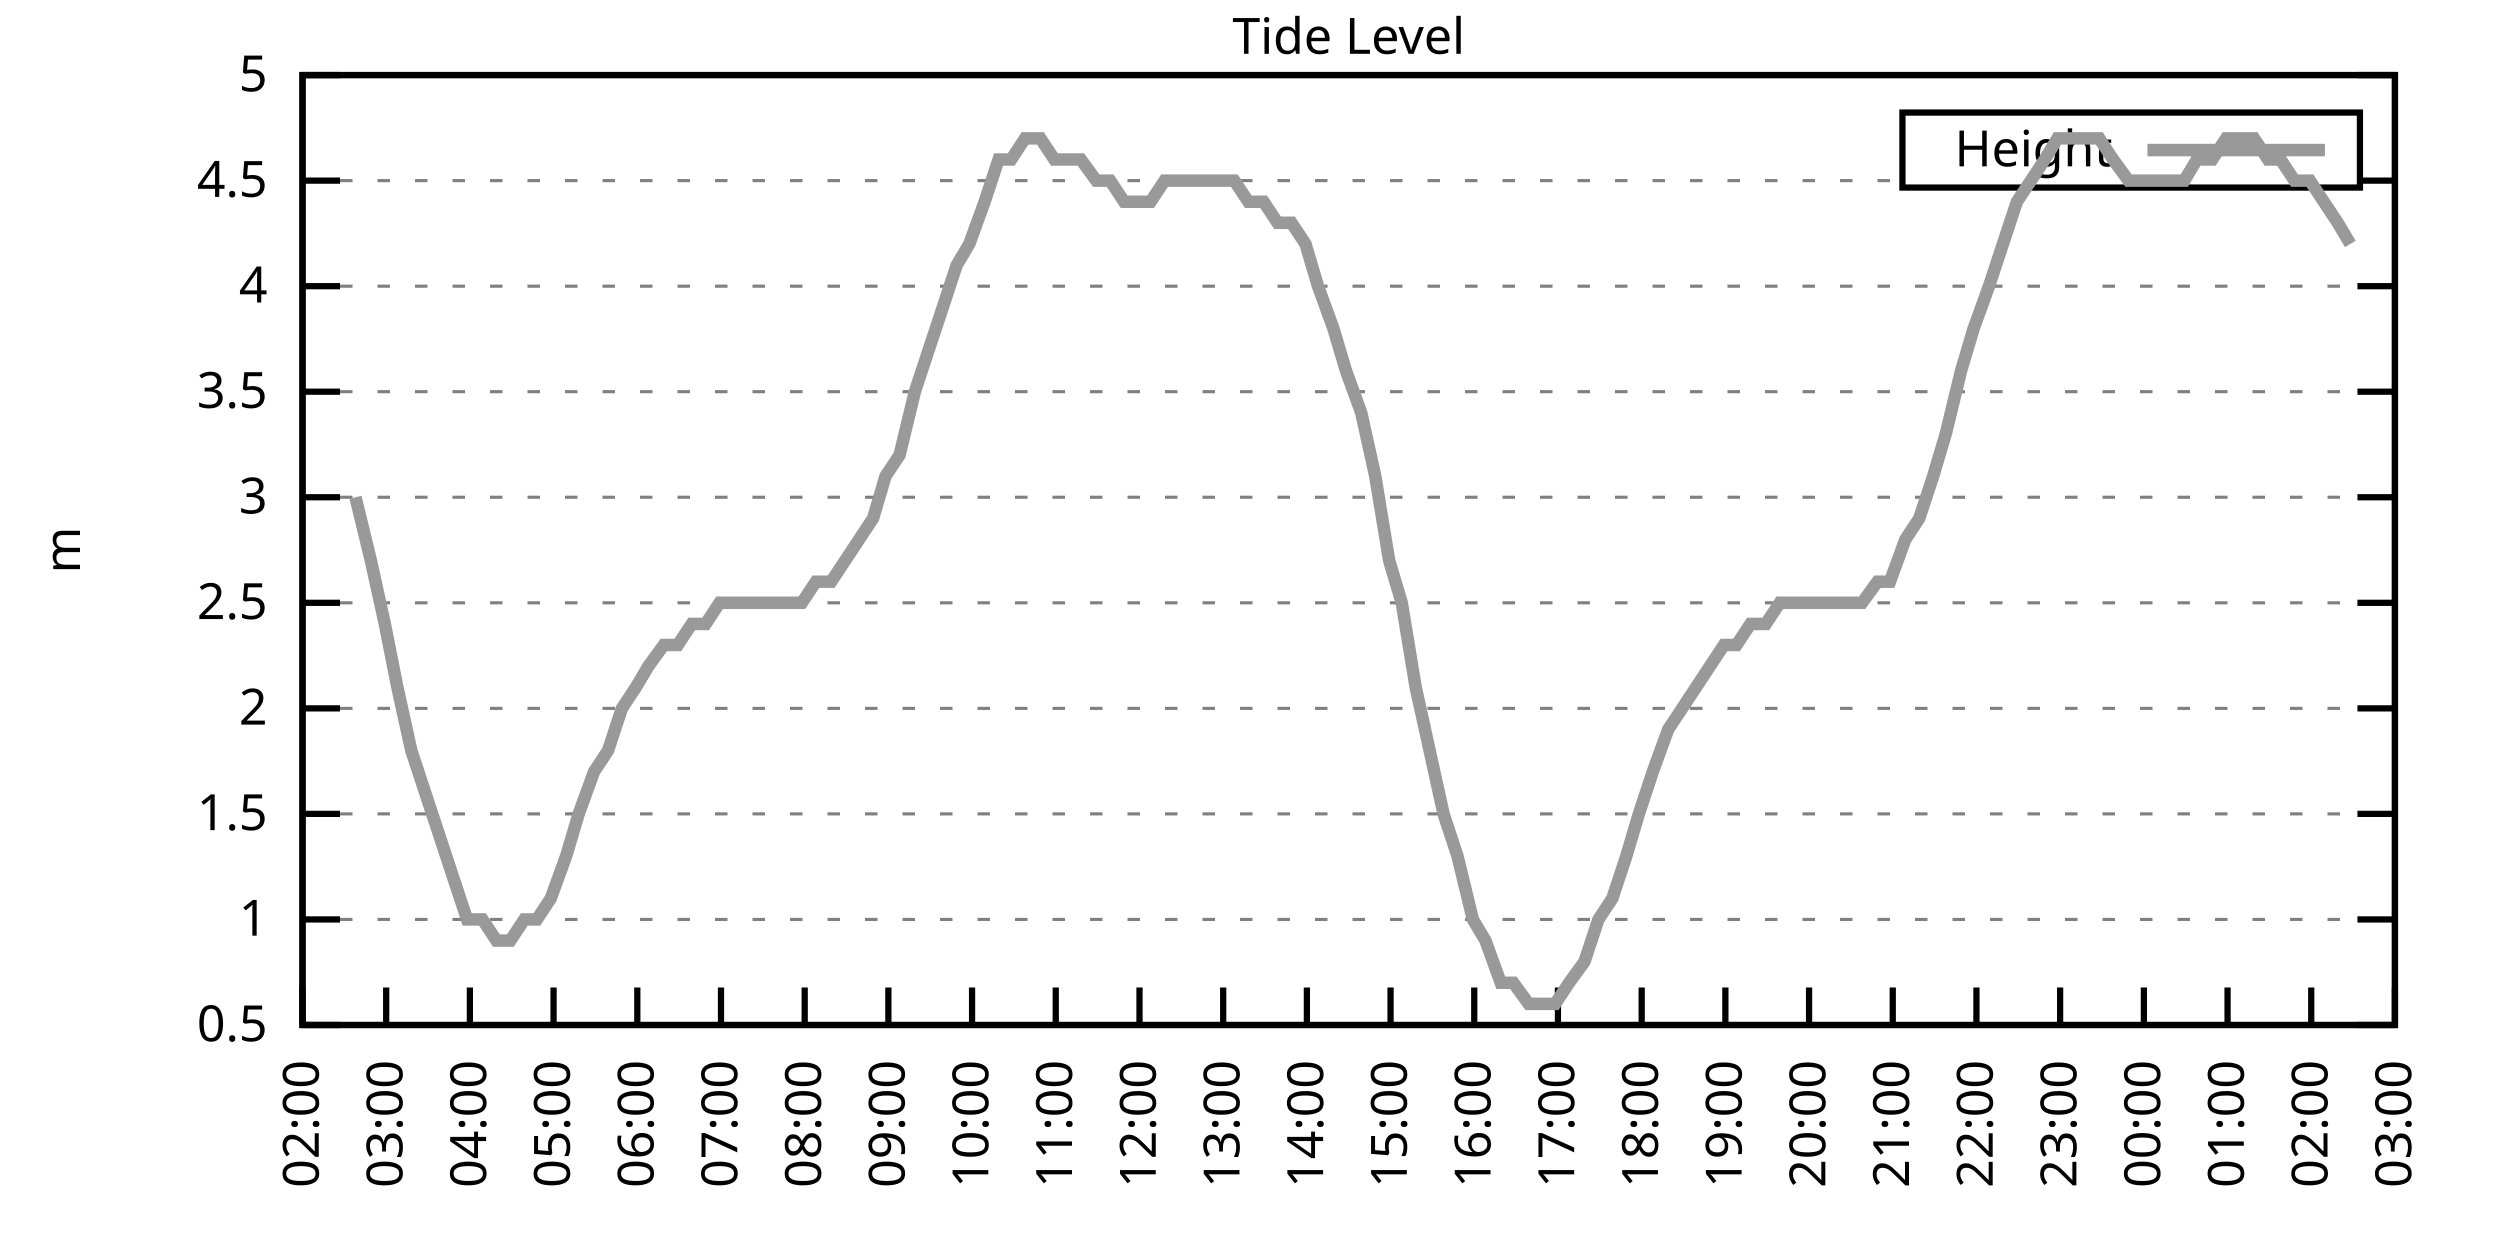
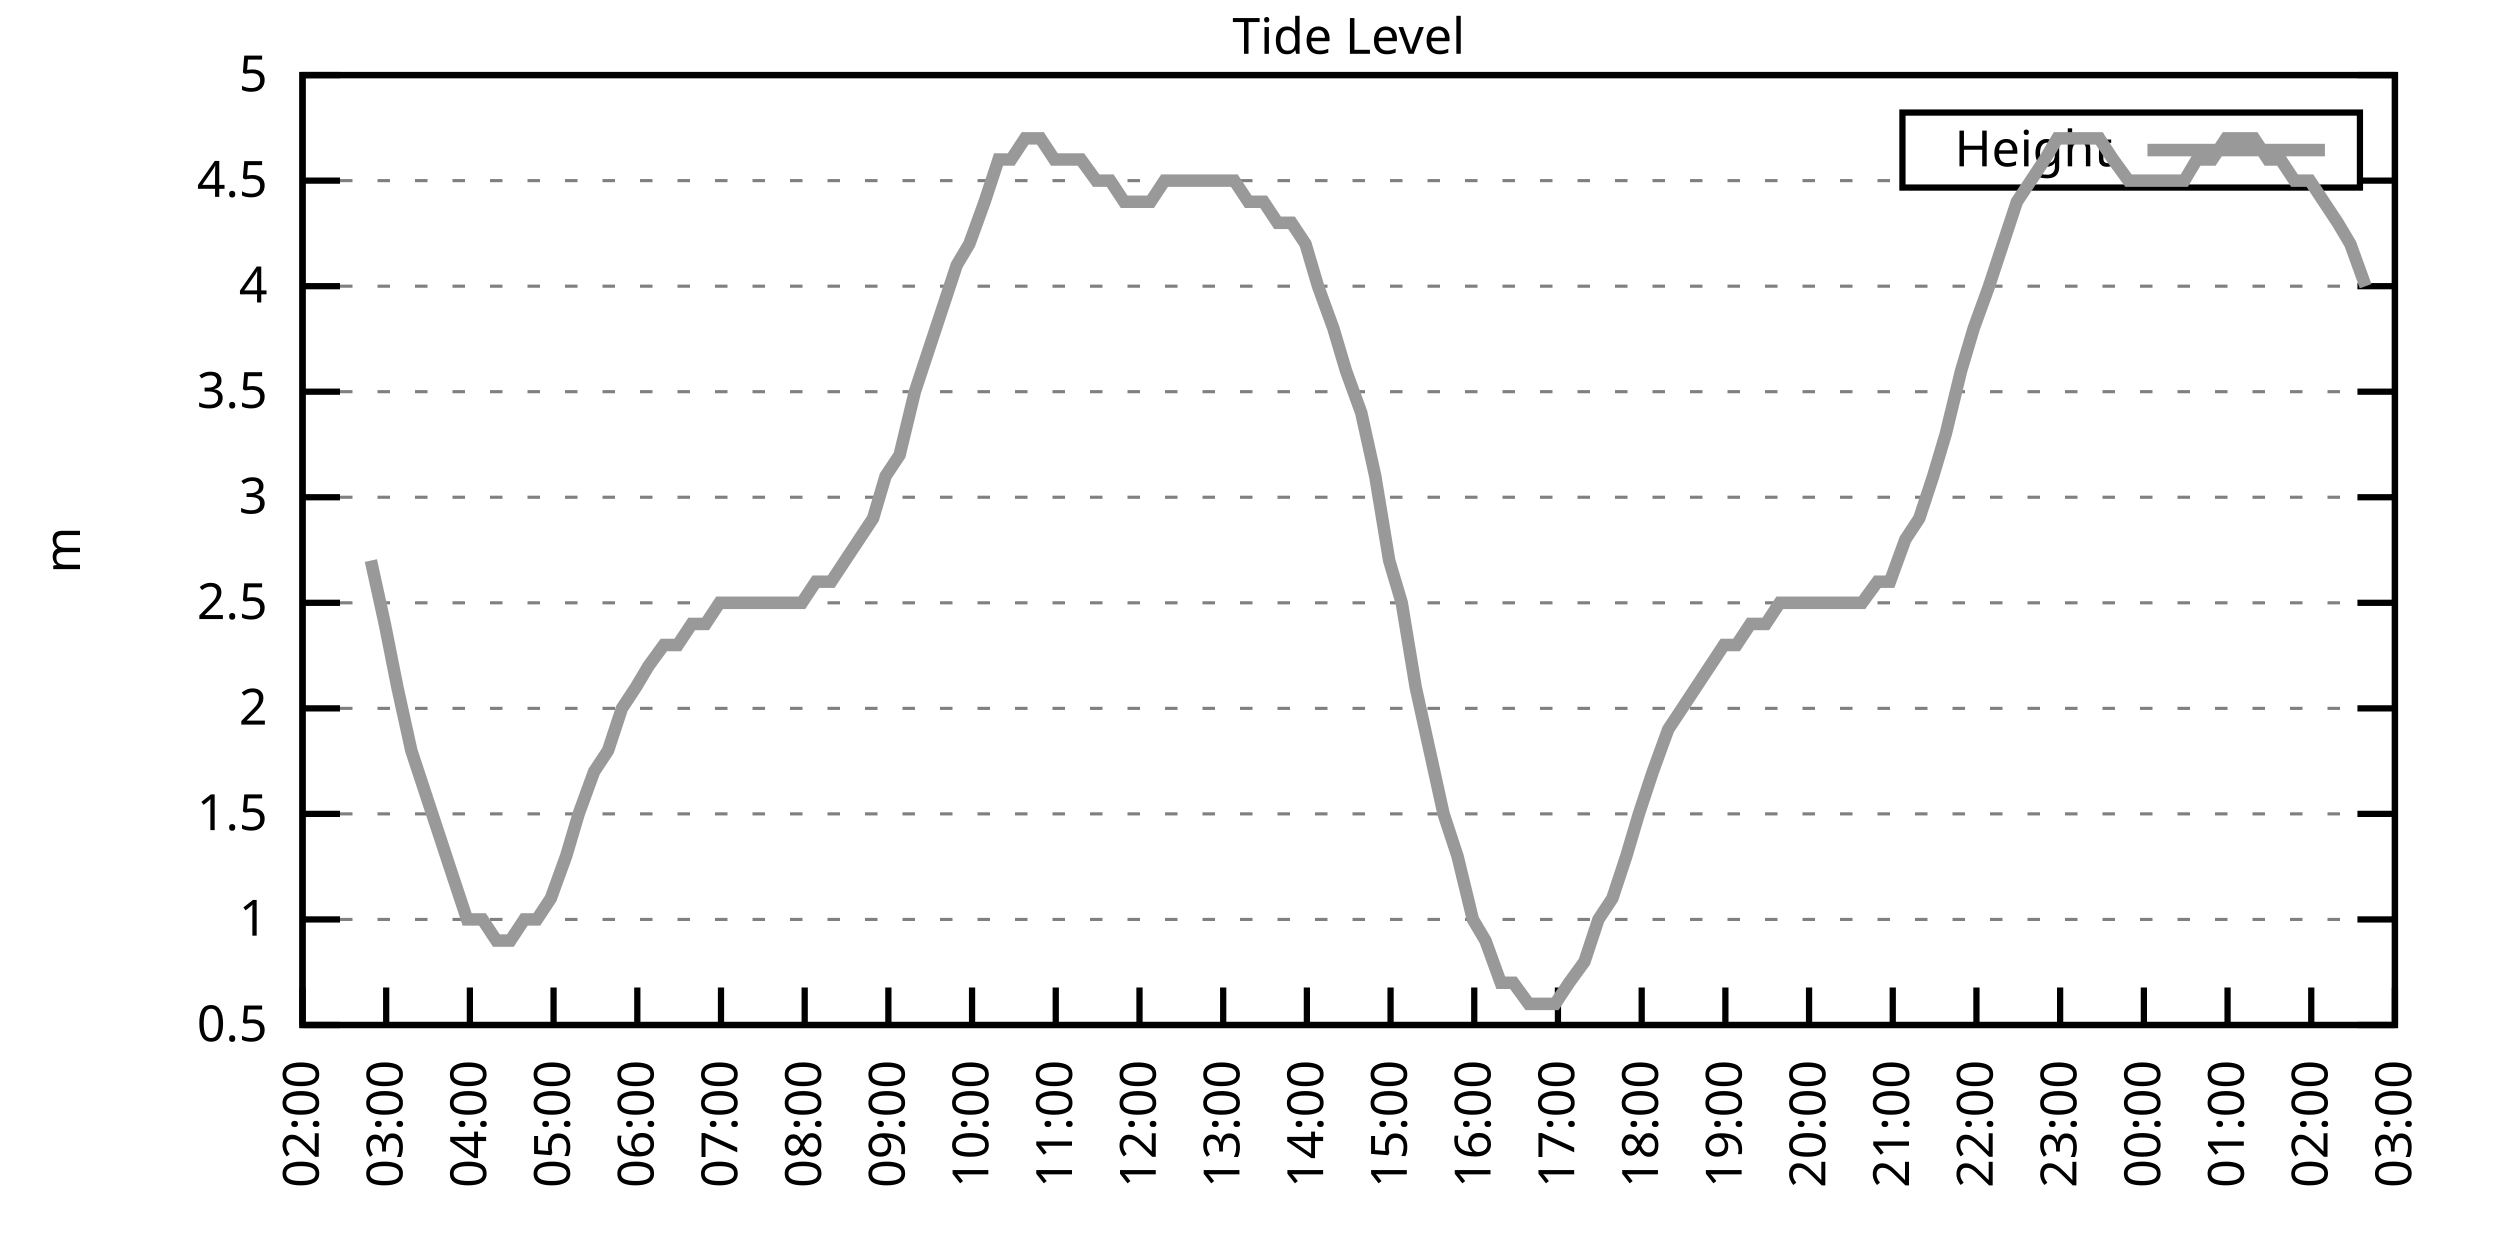
<svg xmlns="http://www.w3.org/2000/svg" xmlns:xlink="http://www.w3.org/1999/xlink" width="400" height="200" viewBox="0 0 400 200">
  <g id="gnuplot_canvas">
    <rect x="0" y="0" width="400" height="200" fill="none" />
    <defs>
      <circle id="gpDot" r="0.5" stroke-width="0.5" stroke="currentColor" />
      <path id="gpPt0" stroke-width="0.333" stroke="currentColor" d="M-1,0 h2 M0,-1 v2" />
      <path id="gpPt1" stroke-width="0.333" stroke="currentColor" d="M-1,-1 L1,1 M1,-1 L-1,1" />
      <path id="gpPt2" stroke-width="0.333" stroke="currentColor" d="M-1,0 L1,0 M0,-1 L0,1 M-1,-1 L1,1 M-1,1 L1,-1" />
      <rect id="gpPt3" stroke-width="0.333" stroke="currentColor" x="-1" y="-1" width="2" height="2" />
      <rect id="gpPt4" stroke-width="0.333" stroke="currentColor" fill="currentColor" x="-1" y="-1" width="2" height="2" />
      <circle id="gpPt5" stroke-width="0.333" stroke="currentColor" cx="0" cy="0" r="1" />
      <use xlink:href="#gpPt5" id="gpPt6" fill="currentColor" stroke="none" />
      <path id="gpPt7" stroke-width="0.333" stroke="currentColor" d="M0,-1.33 L-1.33,0.67 L1.33,0.67 z" />
      <use xlink:href="#gpPt7" id="gpPt8" fill="currentColor" stroke="none" />
      <use xlink:href="#gpPt7" id="gpPt9" stroke="currentColor" transform="rotate(180)" />
      <use xlink:href="#gpPt9" id="gpPt10" fill="currentColor" stroke="none" />
      <use xlink:href="#gpPt3" id="gpPt11" stroke="currentColor" transform="rotate(45)" />
      <use xlink:href="#gpPt11" id="gpPt12" fill="currentColor" stroke="none" />
      <path id="gpPt13" stroke-width="0.333" stroke="currentColor" d="M0,1.330 L1.265,0.411 L0.782,-1.067 L-0.782,-1.076 L-1.265,0.411 z" />
      <use xlink:href="#gpPt13" id="gpPt14" fill="currentColor" stroke="none" />
      <filter id="textbox" filterUnits="objectBoundingBox" x="0" y="0" height="1" width="1">
        <feFlood flood-color="white" flood-opacity="1" result="bgnd" />
        <feComposite in="SourceGraphic" in2="bgnd" operator="atop" />
      </filter>
      <filter id="greybox" filterUnits="objectBoundingBox" x="0" y="0" height="1" width="1">
        <feFlood flood-color="lightgrey" flood-opacity="1" result="grey" />
        <feComposite in="SourceGraphic" in2="grey" operator="atop" />
      </filter>
    </defs>
    <g fill="none" color="white" stroke="currentColor" stroke-width="1.00" stroke-linecap="butt" stroke-linejoin="miter">
</g>
    <g fill="none" color="black" stroke="currentColor" stroke-width="1.00" stroke-linecap="butt" stroke-linejoin="miter">
      <g stroke="none" shape-rendering="crispEdges">
        <polygon fill="rgb(255, 255, 255)" points="48.40,164.00 383.18,164.00 383.18,12.02 48.40,12.02 " />
      </g>
    </g>
    <g fill="none" color="black" stroke="currentColor" stroke-width="1.00" stroke-linecap="butt" stroke-linejoin="miter">
</g>
    <g fill="none" color="black" stroke="black" stroke-width="0.50" stroke-linecap="butt" stroke-linejoin="miter">
</g>
    <g fill="none" color="gray" stroke="currentColor" stroke-width="0.50" stroke-linecap="butt" stroke-linejoin="miter">
      <path stroke="gray" stroke-dasharray="2,4" class="gridline" d="M48.40,164.00 L383.19,164.00  " />
    </g>
    <g fill="none" color="gray" stroke="gray" stroke-width="1.00" stroke-linecap="butt" stroke-linejoin="miter">
</g>
    <g fill="none" color="black" stroke="currentColor" stroke-width="1.00" stroke-linecap="butt" stroke-linejoin="miter">
      <path stroke="black" d="M48.40,164.00 L54.40,164.00 M383.19,164.00 L377.19,164.00  " />
      <g transform="translate(42.80,166.60)" stroke="none" fill="black" font-family="Sans" font-size="8.00" text-anchor="end">
        <text>
          <tspan font-family="Sans"> 0.5</tspan>
        </text>
      </g>
    </g>
    <g fill="none" color="black" stroke="currentColor" stroke-width="1.00" stroke-linecap="butt" stroke-linejoin="miter">
</g>
    <g fill="none" color="black" stroke="black" stroke-width="0.50" stroke-linecap="butt" stroke-linejoin="miter">
</g>
    <g fill="none" color="gray" stroke="currentColor" stroke-width="0.50" stroke-linecap="butt" stroke-linejoin="miter">
      <path stroke="gray" stroke-dasharray="2,4" class="gridline" d="M48.40,147.11 L383.19,147.11  " />
    </g>
    <g fill="none" color="gray" stroke="gray" stroke-width="1.00" stroke-linecap="butt" stroke-linejoin="miter">
</g>
    <g fill="none" color="black" stroke="currentColor" stroke-width="1.00" stroke-linecap="butt" stroke-linejoin="miter">
      <path stroke="black" d="M48.40,147.11 L54.40,147.11 M383.19,147.11 L377.19,147.11  " />
      <g transform="translate(42.80,149.71)" stroke="none" fill="black" font-family="Sans" font-size="8.00" text-anchor="end">
        <text>
          <tspan font-family="Sans"> 1</tspan>
        </text>
      </g>
    </g>
    <g fill="none" color="black" stroke="currentColor" stroke-width="1.00" stroke-linecap="butt" stroke-linejoin="miter">
</g>
    <g fill="none" color="black" stroke="black" stroke-width="0.50" stroke-linecap="butt" stroke-linejoin="miter">
</g>
    <g fill="none" color="gray" stroke="currentColor" stroke-width="0.50" stroke-linecap="butt" stroke-linejoin="miter">
      <path stroke="gray" stroke-dasharray="2,4" class="gridline" d="M48.40,130.22 L383.19,130.22  " />
    </g>
    <g fill="none" color="gray" stroke="gray" stroke-width="1.00" stroke-linecap="butt" stroke-linejoin="miter">
</g>
    <g fill="none" color="black" stroke="currentColor" stroke-width="1.00" stroke-linecap="butt" stroke-linejoin="miter">
      <path stroke="black" d="M48.40,130.22 L54.40,130.22 M383.19,130.22 L377.19,130.22  " />
      <g transform="translate(42.80,132.82)" stroke="none" fill="black" font-family="Sans" font-size="8.00" text-anchor="end">
        <text>
          <tspan font-family="Sans"> 1.5</tspan>
        </text>
      </g>
    </g>
    <g fill="none" color="black" stroke="currentColor" stroke-width="1.00" stroke-linecap="butt" stroke-linejoin="miter">
</g>
    <g fill="none" color="black" stroke="black" stroke-width="0.50" stroke-linecap="butt" stroke-linejoin="miter">
</g>
    <g fill="none" color="gray" stroke="currentColor" stroke-width="0.50" stroke-linecap="butt" stroke-linejoin="miter">
      <path stroke="gray" stroke-dasharray="2,4" class="gridline" d="M48.40,113.34 L383.19,113.34  " />
    </g>
    <g fill="none" color="gray" stroke="gray" stroke-width="1.00" stroke-linecap="butt" stroke-linejoin="miter">
</g>
    <g fill="none" color="black" stroke="currentColor" stroke-width="1.00" stroke-linecap="butt" stroke-linejoin="miter">
      <path stroke="black" d="M48.40,113.34 L54.40,113.34 M383.19,113.34 L377.19,113.34  " />
      <g transform="translate(42.80,115.94)" stroke="none" fill="black" font-family="Sans" font-size="8.00" text-anchor="end">
        <text>
          <tspan font-family="Sans"> 2</tspan>
        </text>
      </g>
    </g>
    <g fill="none" color="black" stroke="currentColor" stroke-width="1.00" stroke-linecap="butt" stroke-linejoin="miter">
</g>
    <g fill="none" color="black" stroke="black" stroke-width="0.50" stroke-linecap="butt" stroke-linejoin="miter">
</g>
    <g fill="none" color="gray" stroke="currentColor" stroke-width="0.50" stroke-linecap="butt" stroke-linejoin="miter">
      <path stroke="gray" stroke-dasharray="2,4" class="gridline" d="M48.40,96.45 L383.19,96.45  " />
    </g>
    <g fill="none" color="gray" stroke="gray" stroke-width="1.00" stroke-linecap="butt" stroke-linejoin="miter">
</g>
    <g fill="none" color="black" stroke="currentColor" stroke-width="1.00" stroke-linecap="butt" stroke-linejoin="miter">
      <path stroke="black" d="M48.40,96.45 L54.40,96.45 M383.19,96.45 L377.19,96.45  " />
      <g transform="translate(42.80,99.05)" stroke="none" fill="black" font-family="Sans" font-size="8.00" text-anchor="end">
        <text>
          <tspan font-family="Sans"> 2.5</tspan>
        </text>
      </g>
    </g>
    <g fill="none" color="black" stroke="currentColor" stroke-width="1.00" stroke-linecap="butt" stroke-linejoin="miter">
</g>
    <g fill="none" color="black" stroke="black" stroke-width="0.50" stroke-linecap="butt" stroke-linejoin="miter">
</g>
    <g fill="none" color="gray" stroke="currentColor" stroke-width="0.50" stroke-linecap="butt" stroke-linejoin="miter">
      <path stroke="gray" stroke-dasharray="2,4" class="gridline" d="M48.40,79.56 L383.19,79.56  " />
    </g>
    <g fill="none" color="gray" stroke="gray" stroke-width="1.00" stroke-linecap="butt" stroke-linejoin="miter">
</g>
    <g fill="none" color="black" stroke="currentColor" stroke-width="1.00" stroke-linecap="butt" stroke-linejoin="miter">
      <path stroke="black" d="M48.40,79.56 L54.40,79.56 M383.19,79.56 L377.19,79.56  " />
      <g transform="translate(42.80,82.16)" stroke="none" fill="black" font-family="Sans" font-size="8.00" text-anchor="end">
        <text>
          <tspan font-family="Sans"> 3</tspan>
        </text>
      </g>
    </g>
    <g fill="none" color="black" stroke="currentColor" stroke-width="1.00" stroke-linecap="butt" stroke-linejoin="miter">
</g>
    <g fill="none" color="black" stroke="black" stroke-width="0.50" stroke-linecap="butt" stroke-linejoin="miter">
</g>
    <g fill="none" color="gray" stroke="currentColor" stroke-width="0.50" stroke-linecap="butt" stroke-linejoin="miter">
      <path stroke="gray" stroke-dasharray="2,4" class="gridline" d="M48.40,62.67 L383.19,62.67  " />
    </g>
    <g fill="none" color="gray" stroke="gray" stroke-width="1.00" stroke-linecap="butt" stroke-linejoin="miter">
</g>
    <g fill="none" color="black" stroke="currentColor" stroke-width="1.00" stroke-linecap="butt" stroke-linejoin="miter">
      <path stroke="black" d="M48.40,62.67 L54.40,62.67 M383.19,62.67 L377.19,62.67  " />
      <g transform="translate(42.80,65.27)" stroke="none" fill="black" font-family="Sans" font-size="8.00" text-anchor="end">
        <text>
          <tspan font-family="Sans"> 3.5</tspan>
        </text>
      </g>
    </g>
    <g fill="none" color="black" stroke="currentColor" stroke-width="1.00" stroke-linecap="butt" stroke-linejoin="miter">
</g>
    <g fill="none" color="black" stroke="black" stroke-width="0.50" stroke-linecap="butt" stroke-linejoin="miter">
</g>
    <g fill="none" color="gray" stroke="currentColor" stroke-width="0.50" stroke-linecap="butt" stroke-linejoin="miter">
      <path stroke="gray" stroke-dasharray="2,4" class="gridline" d="M48.40,45.79 L383.19,45.79  " />
    </g>
    <g fill="none" color="gray" stroke="gray" stroke-width="1.00" stroke-linecap="butt" stroke-linejoin="miter">
</g>
    <g fill="none" color="black" stroke="currentColor" stroke-width="1.00" stroke-linecap="butt" stroke-linejoin="miter">
      <path stroke="black" d="M48.40,45.79 L54.40,45.79 M383.19,45.79 L377.19,45.79  " />
      <g transform="translate(42.80,48.39)" stroke="none" fill="black" font-family="Sans" font-size="8.00" text-anchor="end">
        <text>
          <tspan font-family="Sans"> 4</tspan>
        </text>
      </g>
    </g>
    <g fill="none" color="black" stroke="currentColor" stroke-width="1.00" stroke-linecap="butt" stroke-linejoin="miter">
</g>
    <g fill="none" color="black" stroke="black" stroke-width="0.50" stroke-linecap="butt" stroke-linejoin="miter">
</g>
    <g fill="none" color="gray" stroke="currentColor" stroke-width="0.50" stroke-linecap="butt" stroke-linejoin="miter">
      <path stroke="gray" stroke-dasharray="2,4" class="gridline" d="M48.40,28.90 L304.39,28.90 M377.59,28.90 L383.19,28.90  " />
    </g>
    <g fill="none" color="gray" stroke="gray" stroke-width="1.00" stroke-linecap="butt" stroke-linejoin="miter">
</g>
    <g fill="none" color="black" stroke="currentColor" stroke-width="1.00" stroke-linecap="butt" stroke-linejoin="miter">
      <path stroke="black" d="M48.40,28.90 L54.40,28.90 M383.19,28.90 L377.19,28.90  " />
      <g transform="translate(42.80,31.50)" stroke="none" fill="black" font-family="Sans" font-size="8.00" text-anchor="end">
        <text>
          <tspan font-family="Sans"> 4.5</tspan>
        </text>
      </g>
    </g>
    <g fill="none" color="black" stroke="currentColor" stroke-width="1.00" stroke-linecap="butt" stroke-linejoin="miter">
</g>
    <g fill="none" color="black" stroke="black" stroke-width="0.50" stroke-linecap="butt" stroke-linejoin="miter">
</g>
    <g fill="none" color="gray" stroke="currentColor" stroke-width="0.50" stroke-linecap="butt" stroke-linejoin="miter">
      <path stroke="gray" stroke-dasharray="2,4" class="gridline" d="M48.40,12.01 L383.19,12.01  " />
    </g>
    <g fill="none" color="gray" stroke="gray" stroke-width="1.00" stroke-linecap="butt" stroke-linejoin="miter">
</g>
    <g fill="none" color="black" stroke="currentColor" stroke-width="1.00" stroke-linecap="butt" stroke-linejoin="miter">
      <path stroke="black" d="M48.40,12.01 L54.40,12.01 M383.19,12.01 L377.19,12.01  " />
      <g transform="translate(42.80,14.61)" stroke="none" fill="black" font-family="Sans" font-size="8.00" text-anchor="end">
        <text>
          <tspan font-family="Sans"> 5</tspan>
        </text>
      </g>
    </g>
    <g fill="none" color="black" stroke="currentColor" stroke-width="1.00" stroke-linecap="butt" stroke-linejoin="miter">
      <path stroke="black" d="M48.40,164.00 L48.40,158.00  " />
      <g transform="translate(51.00,169.60) rotate(270.00)" stroke="none" fill="black" font-family="Sans" font-size="8.00" text-anchor="end">
        <text>
          <tspan font-family="Sans">02:00</tspan>
        </text>
      </g>
    </g>
    <g fill="none" color="black" stroke="currentColor" stroke-width="1.00" stroke-linecap="butt" stroke-linejoin="miter">
      <path stroke="black" d="M61.79,164.00 L61.79,158.00  " />
      <g transform="translate(64.39,169.60) rotate(270.00)" stroke="none" fill="black" font-family="Sans" font-size="8.00" text-anchor="end">
        <text>
          <tspan font-family="Sans">03:00</tspan>
        </text>
      </g>
    </g>
    <g fill="none" color="black" stroke="currentColor" stroke-width="1.00" stroke-linecap="butt" stroke-linejoin="miter">
      <path stroke="black" d="M75.18,164.00 L75.18,158.00  " />
      <g transform="translate(77.78,169.60) rotate(270.00)" stroke="none" fill="black" font-family="Sans" font-size="8.00" text-anchor="end">
        <text>
          <tspan font-family="Sans">04:00</tspan>
        </text>
      </g>
    </g>
    <g fill="none" color="black" stroke="currentColor" stroke-width="1.00" stroke-linecap="butt" stroke-linejoin="miter">
      <path stroke="black" d="M88.57,164.00 L88.57,158.00  " />
      <g transform="translate(91.17,169.60) rotate(270.00)" stroke="none" fill="black" font-family="Sans" font-size="8.00" text-anchor="end">
        <text>
          <tspan font-family="Sans">05:00</tspan>
        </text>
      </g>
    </g>
    <g fill="none" color="black" stroke="currentColor" stroke-width="1.00" stroke-linecap="butt" stroke-linejoin="miter">
      <path stroke="black" d="M101.97,164.00 L101.97,158.00  " />
      <g transform="translate(104.57,169.60) rotate(270.00)" stroke="none" fill="black" font-family="Sans" font-size="8.00" text-anchor="end">
        <text>
          <tspan font-family="Sans">06:00</tspan>
        </text>
      </g>
    </g>
    <g fill="none" color="black" stroke="currentColor" stroke-width="1.00" stroke-linecap="butt" stroke-linejoin="miter">
      <path stroke="black" d="M115.36,164.00 L115.36,158.00  " />
      <g transform="translate(117.96,169.60) rotate(270.00)" stroke="none" fill="black" font-family="Sans" font-size="8.00" text-anchor="end">
        <text>
          <tspan font-family="Sans">07:00</tspan>
        </text>
      </g>
    </g>
    <g fill="none" color="black" stroke="currentColor" stroke-width="1.00" stroke-linecap="butt" stroke-linejoin="miter">
      <path stroke="black" d="M128.75,164.00 L128.75,158.00  " />
      <g transform="translate(131.35,169.60) rotate(270.00)" stroke="none" fill="black" font-family="Sans" font-size="8.00" text-anchor="end">
        <text>
          <tspan font-family="Sans">08:00</tspan>
        </text>
      </g>
    </g>
    <g fill="none" color="black" stroke="currentColor" stroke-width="1.00" stroke-linecap="butt" stroke-linejoin="miter">
      <path stroke="black" d="M142.14,164.00 L142.14,158.00  " />
      <g transform="translate(144.74,169.60) rotate(270.00)" stroke="none" fill="black" font-family="Sans" font-size="8.00" text-anchor="end">
        <text>
          <tspan font-family="Sans">09:00</tspan>
        </text>
      </g>
    </g>
    <g fill="none" color="black" stroke="currentColor" stroke-width="1.00" stroke-linecap="butt" stroke-linejoin="miter">
      <path stroke="black" d="M155.53,164.00 L155.53,158.00  " />
      <g transform="translate(158.13,169.60) rotate(270.00)" stroke="none" fill="black" font-family="Sans" font-size="8.00" text-anchor="end">
        <text>
          <tspan font-family="Sans">10:00</tspan>
        </text>
      </g>
    </g>
    <g fill="none" color="black" stroke="currentColor" stroke-width="1.00" stroke-linecap="butt" stroke-linejoin="miter">
      <path stroke="black" d="M168.92,164.00 L168.92,158.00  " />
      <g transform="translate(171.52,169.60) rotate(270.00)" stroke="none" fill="black" font-family="Sans" font-size="8.00" text-anchor="end">
        <text>
          <tspan font-family="Sans">11:00</tspan>
        </text>
      </g>
    </g>
    <g fill="none" color="black" stroke="currentColor" stroke-width="1.00" stroke-linecap="butt" stroke-linejoin="miter">
      <path stroke="black" d="M182.32,164.00 L182.32,158.00  " />
      <g transform="translate(184.92,169.60) rotate(270.00)" stroke="none" fill="black" font-family="Sans" font-size="8.00" text-anchor="end">
        <text>
          <tspan font-family="Sans">12:00</tspan>
        </text>
      </g>
    </g>
    <g fill="none" color="black" stroke="currentColor" stroke-width="1.00" stroke-linecap="butt" stroke-linejoin="miter">
      <path stroke="black" d="M195.71,164.00 L195.71,158.00  " />
      <g transform="translate(198.31,169.60) rotate(270.00)" stroke="none" fill="black" font-family="Sans" font-size="8.00" text-anchor="end">
        <text>
          <tspan font-family="Sans">13:00</tspan>
        </text>
      </g>
    </g>
    <g fill="none" color="black" stroke="currentColor" stroke-width="1.00" stroke-linecap="butt" stroke-linejoin="miter">
      <path stroke="black" d="M209.10,164.00 L209.10,158.00  " />
      <g transform="translate(211.70,169.60) rotate(270.00)" stroke="none" fill="black" font-family="Sans" font-size="8.00" text-anchor="end">
        <text>
          <tspan font-family="Sans">14:00</tspan>
        </text>
      </g>
    </g>
    <g fill="none" color="black" stroke="currentColor" stroke-width="1.00" stroke-linecap="butt" stroke-linejoin="miter">
      <path stroke="black" d="M222.49,164.00 L222.49,158.00  " />
      <g transform="translate(225.09,169.60) rotate(270.00)" stroke="none" fill="black" font-family="Sans" font-size="8.00" text-anchor="end">
        <text>
          <tspan font-family="Sans">15:00</tspan>
        </text>
      </g>
    </g>
    <g fill="none" color="black" stroke="currentColor" stroke-width="1.00" stroke-linecap="butt" stroke-linejoin="miter">
      <path stroke="black" d="M235.88,164.00 L235.88,158.00  " />
      <g transform="translate(238.48,169.60) rotate(270.00)" stroke="none" fill="black" font-family="Sans" font-size="8.00" text-anchor="end">
        <text>
          <tspan font-family="Sans">16:00</tspan>
        </text>
      </g>
    </g>
    <g fill="none" color="black" stroke="currentColor" stroke-width="1.00" stroke-linecap="butt" stroke-linejoin="miter">
      <path stroke="black" d="M249.27,164.00 L249.27,158.00  " />
      <g transform="translate(251.87,169.60) rotate(270.00)" stroke="none" fill="black" font-family="Sans" font-size="8.00" text-anchor="end">
        <text>
          <tspan font-family="Sans">17:00</tspan>
        </text>
      </g>
    </g>
    <g fill="none" color="black" stroke="currentColor" stroke-width="1.00" stroke-linecap="butt" stroke-linejoin="miter">
      <path stroke="black" d="M262.67,164.00 L262.67,158.00  " />
      <g transform="translate(265.27,169.60) rotate(270.00)" stroke="none" fill="black" font-family="Sans" font-size="8.00" text-anchor="end">
        <text>
          <tspan font-family="Sans">18:00</tspan>
        </text>
      </g>
    </g>
    <g fill="none" color="black" stroke="currentColor" stroke-width="1.00" stroke-linecap="butt" stroke-linejoin="miter">
      <path stroke="black" d="M276.06,164.00 L276.06,158.00  " />
      <g transform="translate(278.66,169.60) rotate(270.00)" stroke="none" fill="black" font-family="Sans" font-size="8.00" text-anchor="end">
        <text>
          <tspan font-family="Sans">19:00</tspan>
        </text>
      </g>
    </g>
    <g fill="none" color="black" stroke="currentColor" stroke-width="1.00" stroke-linecap="butt" stroke-linejoin="miter">
      <path stroke="black" d="M289.45,164.00 L289.45,158.00  " />
      <g transform="translate(292.05,169.60) rotate(270.00)" stroke="none" fill="black" font-family="Sans" font-size="8.00" text-anchor="end">
        <text>
          <tspan font-family="Sans">20:00</tspan>
        </text>
      </g>
    </g>
    <g fill="none" color="black" stroke="currentColor" stroke-width="1.00" stroke-linecap="butt" stroke-linejoin="miter">
      <path stroke="black" d="M302.84,164.00 L302.84,158.00  " />
      <g transform="translate(305.44,169.60) rotate(270.00)" stroke="none" fill="black" font-family="Sans" font-size="8.00" text-anchor="end">
        <text>
          <tspan font-family="Sans">21:00</tspan>
        </text>
      </g>
    </g>
    <g fill="none" color="black" stroke="currentColor" stroke-width="1.00" stroke-linecap="butt" stroke-linejoin="miter">
      <path stroke="black" d="M316.23,164.00 L316.23,158.00  " />
      <g transform="translate(318.83,169.60) rotate(270.00)" stroke="none" fill="black" font-family="Sans" font-size="8.00" text-anchor="end">
        <text>
          <tspan font-family="Sans">22:00</tspan>
        </text>
      </g>
    </g>
    <g fill="none" color="black" stroke="currentColor" stroke-width="1.00" stroke-linecap="butt" stroke-linejoin="miter">
      <path stroke="black" d="M329.62,164.00 L329.62,158.00  " />
      <g transform="translate(332.22,169.60) rotate(270.00)" stroke="none" fill="black" font-family="Sans" font-size="8.00" text-anchor="end">
        <text>
          <tspan font-family="Sans">23:00</tspan>
        </text>
      </g>
    </g>
    <g fill="none" color="black" stroke="currentColor" stroke-width="1.00" stroke-linecap="butt" stroke-linejoin="miter">
      <path stroke="black" d="M343.02,164.00 L343.02,158.00  " />
      <g transform="translate(345.62,169.60) rotate(270.00)" stroke="none" fill="black" font-family="Sans" font-size="8.00" text-anchor="end">
        <text>
          <tspan font-family="Sans">00:00</tspan>
        </text>
      </g>
    </g>
    <g fill="none" color="black" stroke="currentColor" stroke-width="1.00" stroke-linecap="butt" stroke-linejoin="miter">
      <path stroke="black" d="M356.41,164.00 L356.41,158.00  " />
      <g transform="translate(359.01,169.60) rotate(270.00)" stroke="none" fill="black" font-family="Sans" font-size="8.00" text-anchor="end">
        <text>
          <tspan font-family="Sans">01:00</tspan>
        </text>
      </g>
    </g>
    <g fill="none" color="black" stroke="currentColor" stroke-width="1.00" stroke-linecap="butt" stroke-linejoin="miter">
      <path stroke="black" d="M369.80,164.00 L369.80,158.00  " />
      <g transform="translate(372.40,169.60) rotate(270.00)" stroke="none" fill="black" font-family="Sans" font-size="8.00" text-anchor="end">
        <text>
          <tspan font-family="Sans">02:00</tspan>
        </text>
      </g>
    </g>
    <g fill="none" color="black" stroke="currentColor" stroke-width="1.00" stroke-linecap="butt" stroke-linejoin="miter">
      <path stroke="black" d="M383.19,164.00 L383.19,158.00  " />
      <g transform="translate(385.79,169.60) rotate(270.00)" stroke="none" fill="black" font-family="Sans" font-size="8.00" text-anchor="end">
        <text>
          <tspan font-family="Sans">03:00</tspan>
        </text>
      </g>
    </g>
    <g fill="none" color="black" stroke="currentColor" stroke-width="1.00" stroke-linecap="butt" stroke-linejoin="miter">
</g>
    <g fill="none" color="black" stroke="currentColor" stroke-width="1.00" stroke-linecap="butt" stroke-linejoin="miter">
      <path stroke="black" d="M48.40,12.01 L48.40,164.00 L383.19,164.00 L383.19,12.01 L48.40,12.01 Z  " />
    </g>
    <g fill="none" color="black" stroke="currentColor" stroke-width="1.00" stroke-linecap="butt" stroke-linejoin="miter">
</g>
    <g fill="none" color="black" stroke="currentColor" stroke-width="1.00" stroke-linecap="butt" stroke-linejoin="miter">
      <path stroke="black" d="M304.39,30.01 L304.39,18.01 L377.59,18.01 L377.59,30.01 L304.39,30.01 Z  " />
    </g>
    <g id="Tide_level_plot_1">
      <g fill="none" color="white" stroke="black" stroke-width="2.00" stroke-linecap="butt" stroke-linejoin="miter">
</g>
      <g fill="none" color="black" stroke="currentColor" stroke-width="2.00" stroke-linecap="butt" stroke-linejoin="miter">
        <g transform="translate(337.99,26.61)" stroke="none" fill="black" font-family="Sans" font-size="8.00" text-anchor="end">
          <text>
            <tspan font-family="Sans">Height</tspan>
          </text>
        </g>
      </g>
      <g fill="none" color="black" stroke="currentColor" stroke-width="2.00" stroke-linecap="butt" stroke-linejoin="miter">
-         <path stroke="rgb(153, 153, 153)" d="M343.59,24.01 L371.99,24.01 M56.88,79.56 L59.34,89.69 L61.57,99.83 L63.58,109.96 L65.81,120.09 L68.04,126.85   L70.27,133.60 L72.50,140.36 L74.74,147.11 L77.19,147.11 L79.42,150.49 L81.66,150.49 L83.89,147.11 L85.90,147.11   L88.13,143.73 L90.58,136.98 L92.59,130.22 L95.05,123.47 L97.28,120.09 L99.51,113.34 L101.74,109.96 L103.75,106.58   L106.21,103.20 L108.44,103.20 L110.67,99.83 L112.90,99.83 L115.13,96.45 L117.37,96.45 L119.38,96.45 L121.83,96.45   L124.06,96.45 L126.29,96.45 L128.30,96.45 L130.54,93.07 L132.99,93.07 L135.22,89.69 L137.45,86.32 L139.69,82.94   L141.69,76.18 L143.93,72.81 L146.38,62.67 L148.61,55.92 L150.85,49.16 L153.08,42.41 L155.09,39.03 L157.54,32.28   L159.77,25.52 L161.78,25.52 L164.01,22.14 L166.47,22.14 L168.70,25.52 L170.49,25.52 L172.94,25.52 L175.40,28.90   L177.63,28.90 L179.86,32.28 L181.65,32.28 L184.10,32.28 L186.33,28.90 L188.57,28.90 L191.02,28.90 L193.03,28.90   L195.48,28.90 L197.49,28.90 L199.73,32.28 L202.18,32.28 L204.41,35.65 L206.64,35.65 L208.88,39.03 L210.88,45.79   L213.34,52.54 L215.35,59.30 L217.80,66.05 L220.04,76.18 L222.27,89.69 L224.28,96.45 L226.51,109.96 L228.74,120.09   L230.97,130.22 L233.20,136.98 L235.66,147.11 L237.67,150.49 L240.12,157.24 L242.13,157.24 L244.59,160.62 L246.60,160.62   L248.83,160.62 L251.06,157.24 L253.51,153.87 L255.75,147.11 L257.98,143.73 L260.21,136.98 L262.22,130.22 L264.45,123.47   L266.91,116.71 L269.14,113.34 L271.37,109.96 L273.60,106.58 L275.83,103.20 L277.84,103.20 L280.07,99.83 L282.53,99.83   L284.76,96.45 L286.99,96.45 L289.23,96.45 L291.46,96.45 L293.69,96.45 L295.92,96.45 L297.93,96.45 L300.39,93.07   L302.39,93.07 L304.85,86.32 L307.08,82.94 L309.31,76.18 L311.32,69.43 L313.78,59.30 L315.79,52.54 L318.24,45.79   L320.47,39.03 L322.70,32.28 L324.94,28.90 L327.17,25.52 L329.18,22.14 L331.63,22.14 L333.86,22.14 L335.87,22.14   L338.10,25.52 L340.56,28.90 L342.57,28.90 L345.02,28.90 L347.26,28.90 L349.49,28.90 L351.50,25.52 L353.95,25.52   L356.18,22.14 L358.19,22.14 L360.65,22.14 L362.88,25.52 L364.89,25.52 L367.12,28.90 L369.58,28.90 L371.81,32.28   L374.04,35.65 L376.05,39.03  " />
+         <path stroke="rgb(153, 153, 153)" d="M343.59,24.01 L371.99,24.01 M59.34,89.69 L61.57,99.83 L63.58,109.96 L65.81,120.09 L68.04,126.85 L70.27,133.60   L72.50,140.36 L74.74,147.11 L77.19,147.11 L79.42,150.49 L81.66,150.49 L83.89,147.11 L85.90,147.11 L88.13,143.73   L90.58,136.98 L92.59,130.22 L95.05,123.47 L97.28,120.09 L99.51,113.34 L101.74,109.96 L103.75,106.58 L106.21,103.20   L108.44,103.20 L110.67,99.83 L112.90,99.83 L115.13,96.45 L117.37,96.45 L119.38,96.45 L121.83,96.45 L124.06,96.45   L126.29,96.45 L128.30,96.45 L130.54,93.07 L132.99,93.07 L135.22,89.69 L137.45,86.32 L139.69,82.94 L141.69,76.18   L143.93,72.81 L146.38,62.67 L148.61,55.92 L150.85,49.16 L153.08,42.41 L155.09,39.03 L157.54,32.28 L159.77,25.52   L161.78,25.52 L164.01,22.14 L166.47,22.14 L168.70,25.52 L170.49,25.52 L172.94,25.52 L175.40,28.90 L177.63,28.90   L179.86,32.28 L181.65,32.28 L184.10,32.28 L186.33,28.90 L188.57,28.90 L191.02,28.90 L193.03,28.90 L195.48,28.90   L197.49,28.90 L199.73,32.28 L202.18,32.28 L204.41,35.65 L206.64,35.65 L208.88,39.03 L210.88,45.79 L213.34,52.54   L215.35,59.30 L217.80,66.05 L220.04,76.18 L222.27,89.69 L224.28,96.45 L226.51,109.96 L228.74,120.09 L230.97,130.22   L233.20,136.98 L235.66,147.11 L237.67,150.49 L240.12,157.24 L242.13,157.24 L244.59,160.62 L246.60,160.62 L248.83,160.62   L251.06,157.24 L253.51,153.87 L255.75,147.11 L257.98,143.73 L260.21,136.98 L262.22,130.22 L264.45,123.47 L266.91,116.71   L269.14,113.34 L271.37,109.96 L273.60,106.58 L275.83,103.20 L277.84,103.20 L280.07,99.83 L282.53,99.83 L284.76,96.45   L286.99,96.45 L289.23,96.45 L291.46,96.45 L293.69,96.45 L295.92,96.45 L297.93,96.45 L300.39,93.07 L302.39,93.07   L304.85,86.32 L307.08,82.94 L309.31,76.18 L311.32,69.43 L313.78,59.30 L315.79,52.54 L318.24,45.79 L320.47,39.03   L322.70,32.28 L324.94,28.90 L327.17,25.52 L329.18,22.14 L331.63,22.14 L333.86,22.14 L335.87,22.14 L338.10,25.52   L340.56,28.90 L342.57,28.90 L345.02,28.90 L347.26,28.90 L349.49,28.90 L351.50,25.52 L353.95,25.52 L356.18,22.14   L358.19,22.14 L360.65,22.14 L362.88,25.52 L364.89,25.52 L367.12,28.90 L369.58,28.90 L371.81,32.28 L374.04,35.65   L376.05,39.03 L378.50,45.79  " />
      </g>
    </g>
    <g fill="none" color="black" stroke="currentColor" stroke-width="2.00" stroke-linecap="butt" stroke-linejoin="miter">
</g>
    <g fill="none" color="black" stroke="black" stroke-width="1.00" stroke-linecap="butt" stroke-linejoin="miter">
</g>
    <g fill="none" color="black" stroke="currentColor" stroke-width="1.00" stroke-linecap="butt" stroke-linejoin="miter">
      <path stroke="black" d="M48.40,12.01 L48.40,164.00 L383.19,164.00 L383.19,12.01 L48.40,12.01 Z  " />
      <g transform="translate(12.80,88.01) rotate(270.00)" stroke="none" fill="black" font-family="Sans" font-size="8.00" text-anchor="middle">
        <text>
          <tspan font-family="Sans">m</tspan>
        </text>
      </g>
    </g>
    <g fill="none" color="black" stroke="currentColor" stroke-width="1.00" stroke-linecap="butt" stroke-linejoin="miter">
</g>
    <g fill="none" color="black" stroke="currentColor" stroke-width="1.00" stroke-linecap="butt" stroke-linejoin="miter">
      <g transform="translate(215.79,8.61)" stroke="none" fill="black" font-family="Sans" font-size="8.00" text-anchor="middle">
        <text>
          <tspan font-family="Sans">Tide Level</tspan>
        </text>
      </g>
    </g>
    <g fill="none" color="black" stroke="currentColor" stroke-width="1.00" stroke-linecap="butt" stroke-linejoin="miter">
</g>
  </g>
</svg>
